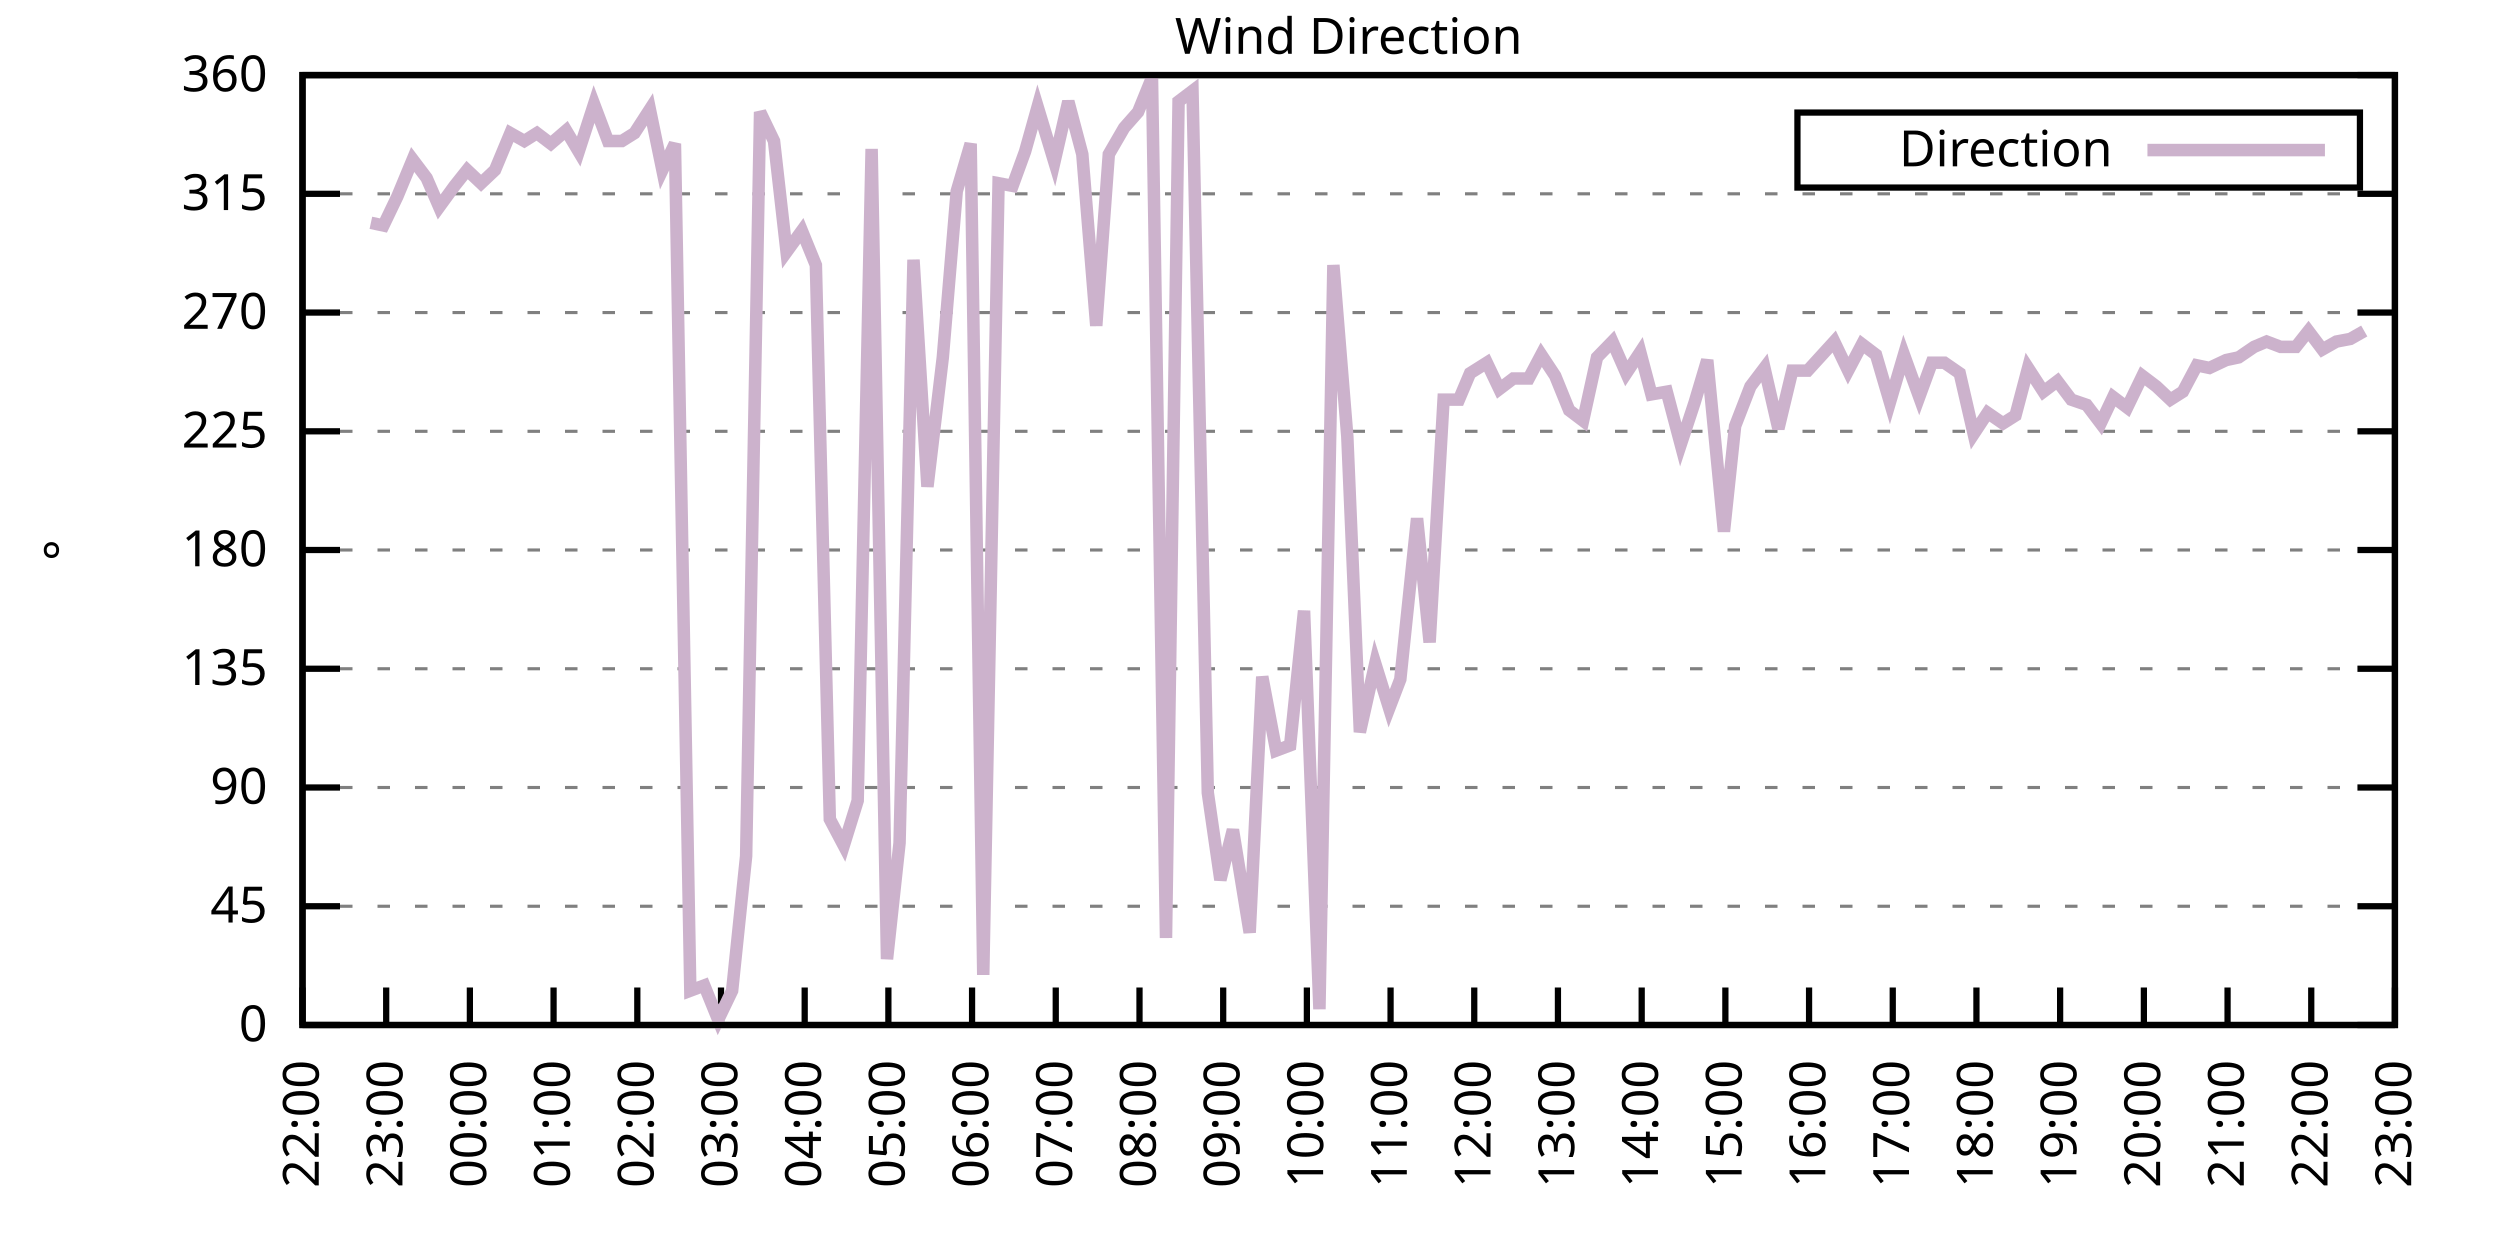
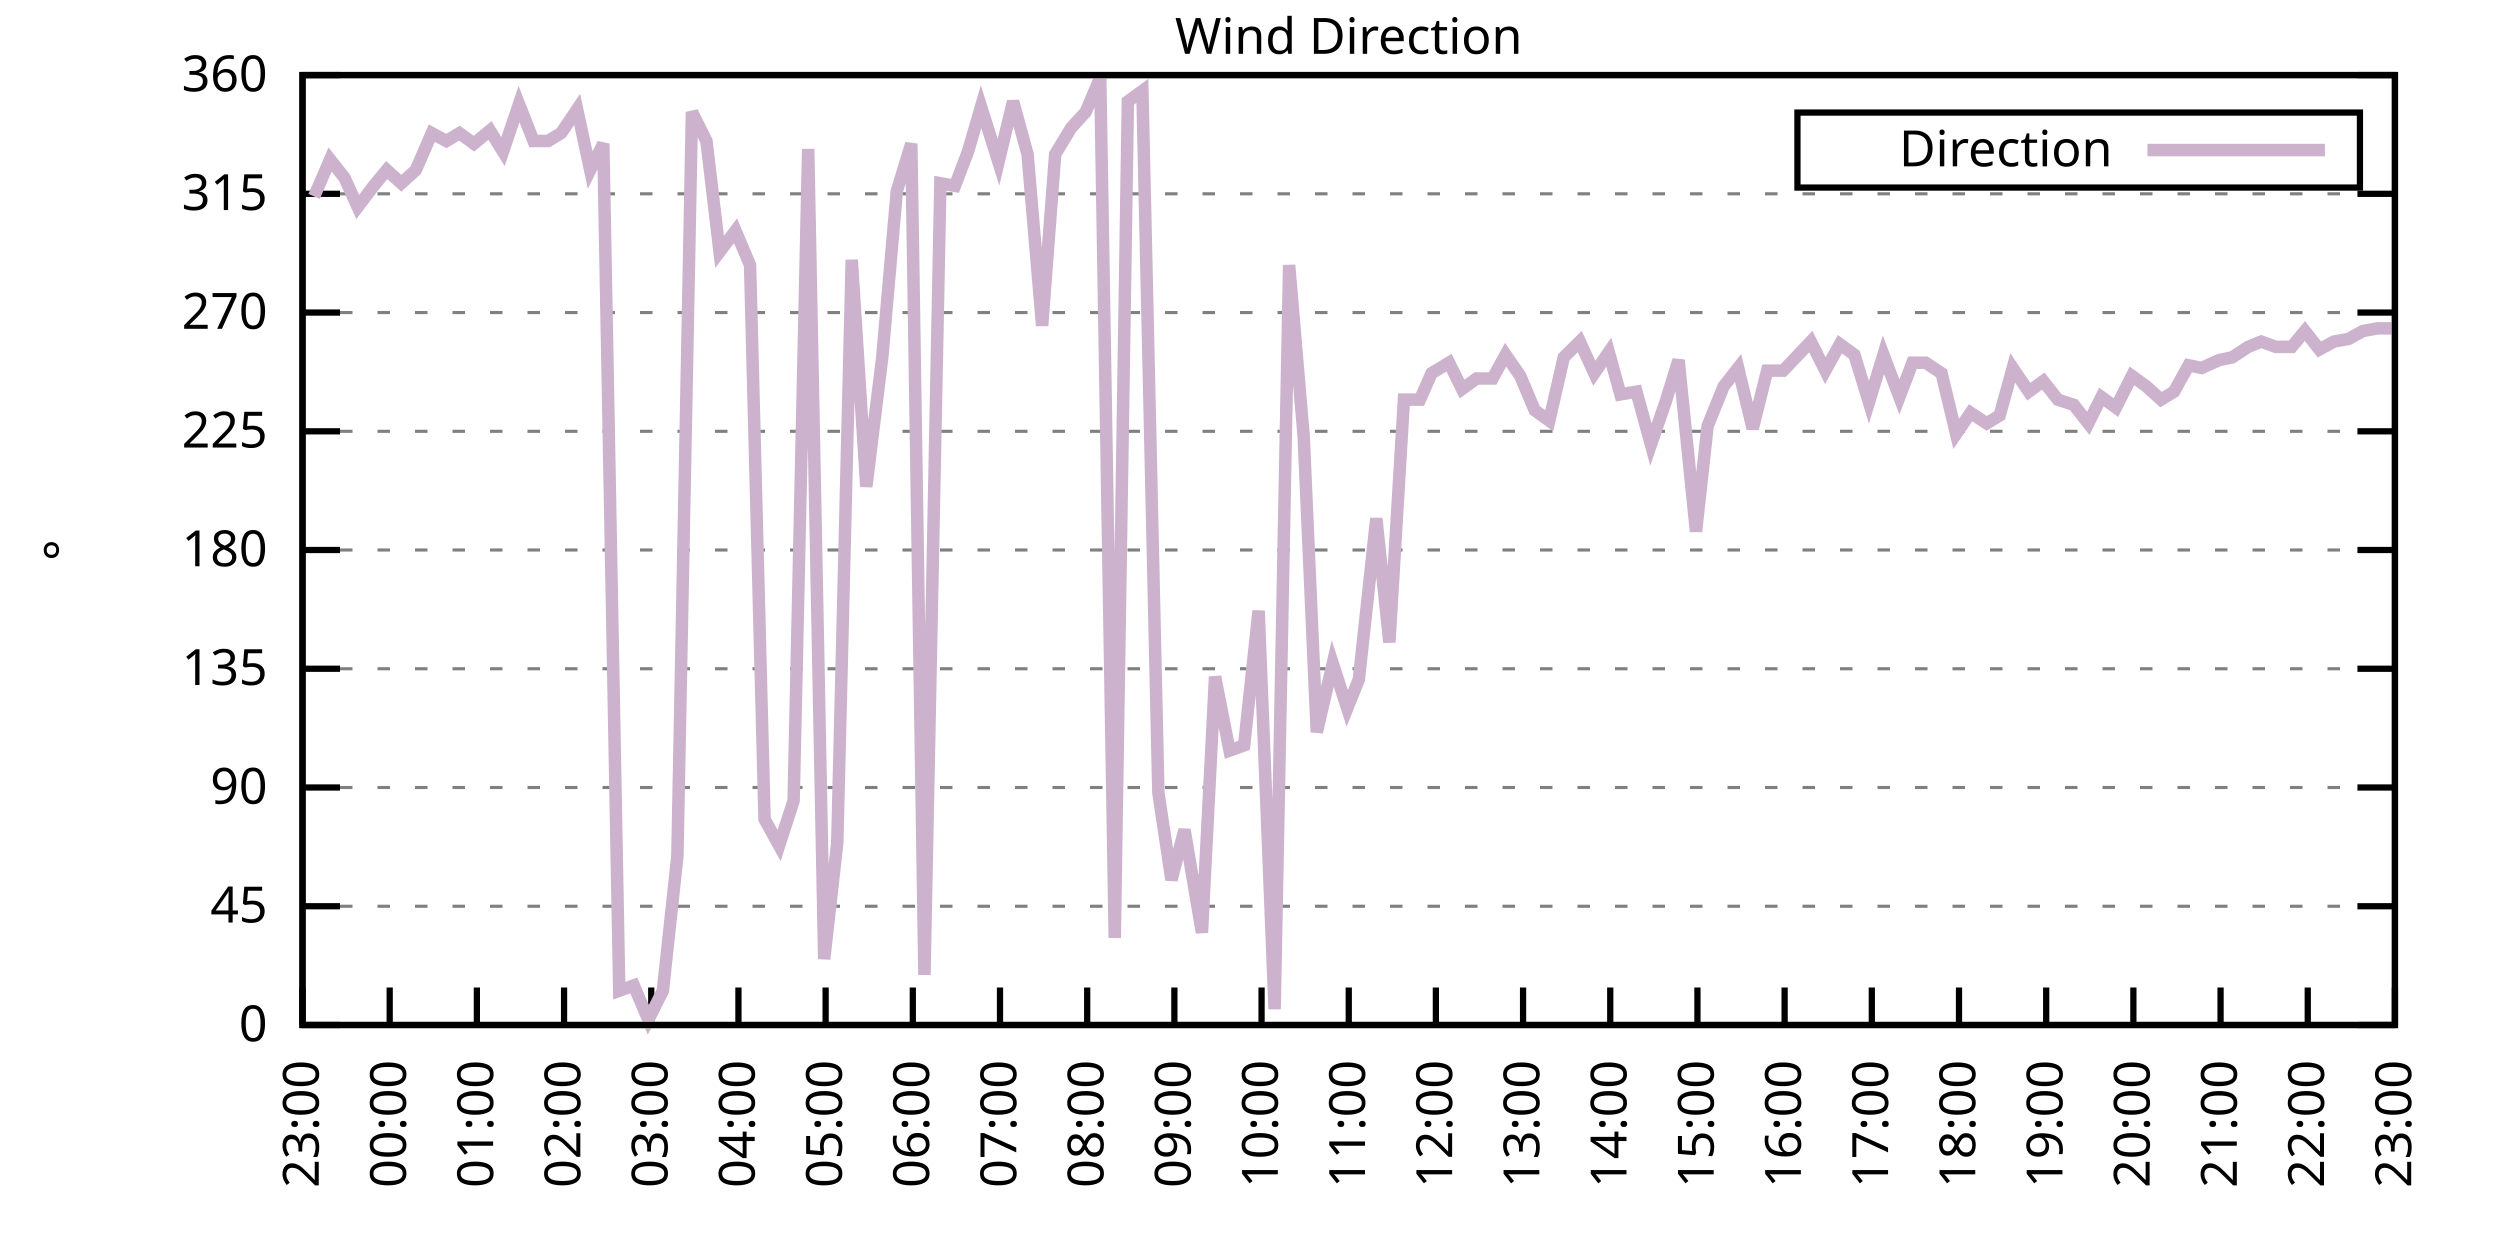
<svg xmlns="http://www.w3.org/2000/svg" xmlns:xlink="http://www.w3.org/1999/xlink" width="400" height="200" viewBox="0 0 400 200">
  <g id="gnuplot_canvas">
    <rect x="0" y="0" width="400" height="200" fill="none" />
    <defs>
      <circle id="gpDot" r="0.5" stroke-width="0.5" stroke="currentColor" />
      <path id="gpPt0" stroke-width="0.333" stroke="currentColor" d="M-1,0 h2 M0,-1 v2" />
      <path id="gpPt1" stroke-width="0.333" stroke="currentColor" d="M-1,-1 L1,1 M1,-1 L-1,1" />
      <path id="gpPt2" stroke-width="0.333" stroke="currentColor" d="M-1,0 L1,0 M0,-1 L0,1 M-1,-1 L1,1 M-1,1 L1,-1" />
      <rect id="gpPt3" stroke-width="0.333" stroke="currentColor" x="-1" y="-1" width="2" height="2" />
      <rect id="gpPt4" stroke-width="0.333" stroke="currentColor" fill="currentColor" x="-1" y="-1" width="2" height="2" />
      <circle id="gpPt5" stroke-width="0.333" stroke="currentColor" cx="0" cy="0" r="1" />
      <use xlink:href="#gpPt5" id="gpPt6" fill="currentColor" stroke="none" />
      <path id="gpPt7" stroke-width="0.333" stroke="currentColor" d="M0,-1.33 L-1.33,0.67 L1.33,0.67 z" />
      <use xlink:href="#gpPt7" id="gpPt8" fill="currentColor" stroke="none" />
      <use xlink:href="#gpPt7" id="gpPt9" stroke="currentColor" transform="rotate(180)" />
      <use xlink:href="#gpPt9" id="gpPt10" fill="currentColor" stroke="none" />
      <use xlink:href="#gpPt3" id="gpPt11" stroke="currentColor" transform="rotate(45)" />
      <use xlink:href="#gpPt11" id="gpPt12" fill="currentColor" stroke="none" />
      <path id="gpPt13" stroke-width="0.333" stroke="currentColor" d="M0,1.330 L1.265,0.411 L0.782,-1.067 L-0.782,-1.076 L-1.265,0.411 z" />
      <use xlink:href="#gpPt13" id="gpPt14" fill="currentColor" stroke="none" />
      <filter id="textbox" filterUnits="objectBoundingBox" x="0" y="0" height="1" width="1">
        <feFlood flood-color="white" flood-opacity="1" result="bgnd" />
        <feComposite in="SourceGraphic" in2="bgnd" operator="atop" />
      </filter>
      <filter id="greybox" filterUnits="objectBoundingBox" x="0" y="0" height="1" width="1">
        <feFlood flood-color="lightgrey" flood-opacity="1" result="grey" />
        <feComposite in="SourceGraphic" in2="grey" operator="atop" />
      </filter>
    </defs>
    <g fill="none" color="white" stroke="currentColor" stroke-width="1.00" stroke-linecap="butt" stroke-linejoin="miter">
</g>
    <g fill="none" color="black" stroke="currentColor" stroke-width="1.00" stroke-linecap="butt" stroke-linejoin="miter">
      <g stroke="none" shape-rendering="crispEdges">
        <polygon fill="rgb(255, 255, 255)" points="48.40,164.00 383.18,164.00 383.18,12.02 48.40,12.02 " />
      </g>
    </g>
    <g fill="none" color="black" stroke="currentColor" stroke-width="1.00" stroke-linecap="butt" stroke-linejoin="miter">
</g>
    <g fill="none" color="black" stroke="black" stroke-width="0.50" stroke-linecap="butt" stroke-linejoin="miter">
</g>
    <g fill="none" color="gray" stroke="currentColor" stroke-width="0.50" stroke-linecap="butt" stroke-linejoin="miter">
      <path stroke="gray" stroke-dasharray="2,4" class="gridline" d="M48.40,164.00 L383.19,164.00  " />
    </g>
    <g fill="none" color="gray" stroke="gray" stroke-width="1.00" stroke-linecap="butt" stroke-linejoin="miter">
</g>
    <g fill="none" color="black" stroke="currentColor" stroke-width="1.00" stroke-linecap="butt" stroke-linejoin="miter">
      <path stroke="black" d="M48.40,164.00 L54.40,164.00 M383.19,164.00 L377.19,164.00  " />
      <g transform="translate(42.80,166.60)" stroke="none" fill="black" font-family="Sans" font-size="8.00" text-anchor="end">
        <text>
          <tspan font-family="Sans"> 0</tspan>
        </text>
      </g>
    </g>
    <g fill="none" color="black" stroke="currentColor" stroke-width="1.00" stroke-linecap="butt" stroke-linejoin="miter">
</g>
    <g fill="none" color="black" stroke="black" stroke-width="0.50" stroke-linecap="butt" stroke-linejoin="miter">
</g>
    <g fill="none" color="gray" stroke="currentColor" stroke-width="0.50" stroke-linecap="butt" stroke-linejoin="miter">
      <path stroke="gray" stroke-dasharray="2,4" class="gridline" d="M48.40,145.00 L383.19,145.00  " />
    </g>
    <g fill="none" color="gray" stroke="gray" stroke-width="1.00" stroke-linecap="butt" stroke-linejoin="miter">
</g>
    <g fill="none" color="black" stroke="currentColor" stroke-width="1.00" stroke-linecap="butt" stroke-linejoin="miter">
      <path stroke="black" d="M48.40,145.00 L54.40,145.00 M383.19,145.00 L377.19,145.00  " />
      <g transform="translate(42.80,147.60)" stroke="none" fill="black" font-family="Sans" font-size="8.00" text-anchor="end">
        <text>
          <tspan font-family="Sans"> 45</tspan>
        </text>
      </g>
    </g>
    <g fill="none" color="black" stroke="currentColor" stroke-width="1.00" stroke-linecap="butt" stroke-linejoin="miter">
</g>
    <g fill="none" color="black" stroke="black" stroke-width="0.50" stroke-linecap="butt" stroke-linejoin="miter">
</g>
    <g fill="none" color="gray" stroke="currentColor" stroke-width="0.50" stroke-linecap="butt" stroke-linejoin="miter">
      <path stroke="gray" stroke-dasharray="2,4" class="gridline" d="M48.40,126.00 L383.19,126.00  " />
    </g>
    <g fill="none" color="gray" stroke="gray" stroke-width="1.00" stroke-linecap="butt" stroke-linejoin="miter">
</g>
    <g fill="none" color="black" stroke="currentColor" stroke-width="1.00" stroke-linecap="butt" stroke-linejoin="miter">
      <path stroke="black" d="M48.40,126.00 L54.40,126.00 M383.19,126.00 L377.19,126.00  " />
      <g transform="translate(42.80,128.60)" stroke="none" fill="black" font-family="Sans" font-size="8.00" text-anchor="end">
        <text>
          <tspan font-family="Sans"> 90</tspan>
        </text>
      </g>
    </g>
    <g fill="none" color="black" stroke="currentColor" stroke-width="1.00" stroke-linecap="butt" stroke-linejoin="miter">
</g>
    <g fill="none" color="black" stroke="black" stroke-width="0.50" stroke-linecap="butt" stroke-linejoin="miter">
</g>
    <g fill="none" color="gray" stroke="currentColor" stroke-width="0.50" stroke-linecap="butt" stroke-linejoin="miter">
      <path stroke="gray" stroke-dasharray="2,4" class="gridline" d="M48.40,107.00 L383.19,107.00  " />
    </g>
    <g fill="none" color="gray" stroke="gray" stroke-width="1.00" stroke-linecap="butt" stroke-linejoin="miter">
</g>
    <g fill="none" color="black" stroke="currentColor" stroke-width="1.00" stroke-linecap="butt" stroke-linejoin="miter">
      <path stroke="black" d="M48.40,107.00 L54.40,107.00 M383.19,107.00 L377.19,107.00  " />
      <g transform="translate(42.80,109.60)" stroke="none" fill="black" font-family="Sans" font-size="8.00" text-anchor="end">
        <text>
          <tspan font-family="Sans"> 135</tspan>
        </text>
      </g>
    </g>
    <g fill="none" color="black" stroke="currentColor" stroke-width="1.00" stroke-linecap="butt" stroke-linejoin="miter">
</g>
    <g fill="none" color="black" stroke="black" stroke-width="0.50" stroke-linecap="butt" stroke-linejoin="miter">
</g>
    <g fill="none" color="gray" stroke="currentColor" stroke-width="0.50" stroke-linecap="butt" stroke-linejoin="miter">
      <path stroke="gray" stroke-dasharray="2,4" class="gridline" d="M48.40,88.00 L383.19,88.00  " />
    </g>
    <g fill="none" color="gray" stroke="gray" stroke-width="1.00" stroke-linecap="butt" stroke-linejoin="miter">
</g>
    <g fill="none" color="black" stroke="currentColor" stroke-width="1.00" stroke-linecap="butt" stroke-linejoin="miter">
      <path stroke="black" d="M48.40,88.00 L54.40,88.00 M383.19,88.00 L377.19,88.00  " />
      <g transform="translate(42.80,90.60)" stroke="none" fill="black" font-family="Sans" font-size="8.00" text-anchor="end">
        <text>
          <tspan font-family="Sans"> 180</tspan>
        </text>
      </g>
    </g>
    <g fill="none" color="black" stroke="currentColor" stroke-width="1.00" stroke-linecap="butt" stroke-linejoin="miter">
</g>
    <g fill="none" color="black" stroke="black" stroke-width="0.50" stroke-linecap="butt" stroke-linejoin="miter">
</g>
    <g fill="none" color="gray" stroke="currentColor" stroke-width="0.50" stroke-linecap="butt" stroke-linejoin="miter">
      <path stroke="gray" stroke-dasharray="2,4" class="gridline" d="M48.40,69.01 L383.19,69.01  " />
    </g>
    <g fill="none" color="gray" stroke="gray" stroke-width="1.00" stroke-linecap="butt" stroke-linejoin="miter">
</g>
    <g fill="none" color="black" stroke="currentColor" stroke-width="1.00" stroke-linecap="butt" stroke-linejoin="miter">
      <path stroke="black" d="M48.40,69.01 L54.40,69.01 M383.19,69.01 L377.19,69.01  " />
      <g transform="translate(42.80,71.61)" stroke="none" fill="black" font-family="Sans" font-size="8.00" text-anchor="end">
        <text>
          <tspan font-family="Sans"> 225</tspan>
        </text>
      </g>
    </g>
    <g fill="none" color="black" stroke="currentColor" stroke-width="1.00" stroke-linecap="butt" stroke-linejoin="miter">
</g>
    <g fill="none" color="black" stroke="black" stroke-width="0.50" stroke-linecap="butt" stroke-linejoin="miter">
</g>
    <g fill="none" color="gray" stroke="currentColor" stroke-width="0.50" stroke-linecap="butt" stroke-linejoin="miter">
      <path stroke="gray" stroke-dasharray="2,4" class="gridline" d="M48.40,50.01 L383.19,50.01  " />
    </g>
    <g fill="none" color="gray" stroke="gray" stroke-width="1.00" stroke-linecap="butt" stroke-linejoin="miter">
</g>
    <g fill="none" color="black" stroke="currentColor" stroke-width="1.00" stroke-linecap="butt" stroke-linejoin="miter">
      <path stroke="black" d="M48.40,50.01 L54.40,50.01 M383.19,50.01 L377.19,50.01  " />
      <g transform="translate(42.80,52.61)" stroke="none" fill="black" font-family="Sans" font-size="8.00" text-anchor="end">
        <text>
          <tspan font-family="Sans"> 270</tspan>
        </text>
      </g>
    </g>
    <g fill="none" color="black" stroke="currentColor" stroke-width="1.00" stroke-linecap="butt" stroke-linejoin="miter">
</g>
    <g fill="none" color="black" stroke="black" stroke-width="0.50" stroke-linecap="butt" stroke-linejoin="miter">
</g>
    <g fill="none" color="gray" stroke="currentColor" stroke-width="0.50" stroke-linecap="butt" stroke-linejoin="miter">
      <path stroke="gray" stroke-dasharray="2,4" class="gridline" d="M48.40,31.01 L383.19,31.01  " />
    </g>
    <g fill="none" color="gray" stroke="gray" stroke-width="1.00" stroke-linecap="butt" stroke-linejoin="miter">
</g>
    <g fill="none" color="black" stroke="currentColor" stroke-width="1.00" stroke-linecap="butt" stroke-linejoin="miter">
      <path stroke="black" d="M48.40,31.01 L54.40,31.01 M383.19,31.01 L377.19,31.01  " />
      <g transform="translate(42.80,33.61)" stroke="none" fill="black" font-family="Sans" font-size="8.00" text-anchor="end">
        <text>
          <tspan font-family="Sans"> 315</tspan>
        </text>
      </g>
    </g>
    <g fill="none" color="black" stroke="currentColor" stroke-width="1.00" stroke-linecap="butt" stroke-linejoin="miter">
</g>
    <g fill="none" color="black" stroke="black" stroke-width="0.50" stroke-linecap="butt" stroke-linejoin="miter">
</g>
    <g fill="none" color="gray" stroke="currentColor" stroke-width="0.50" stroke-linecap="butt" stroke-linejoin="miter">
      <path stroke="gray" stroke-dasharray="2,4" class="gridline" d="M48.40,12.01 L383.19,12.01  " />
    </g>
    <g fill="none" color="gray" stroke="gray" stroke-width="1.00" stroke-linecap="butt" stroke-linejoin="miter">
</g>
    <g fill="none" color="black" stroke="currentColor" stroke-width="1.00" stroke-linecap="butt" stroke-linejoin="miter">
      <path stroke="black" d="M48.40,12.01 L54.40,12.01 M383.19,12.01 L377.19,12.01  " />
      <g transform="translate(42.80,14.61)" stroke="none" fill="black" font-family="Sans" font-size="8.00" text-anchor="end">
        <text>
          <tspan font-family="Sans"> 360</tspan>
        </text>
      </g>
    </g>
    <g fill="none" color="black" stroke="currentColor" stroke-width="1.00" stroke-linecap="butt" stroke-linejoin="miter">
      <path stroke="black" d="M48.40,164.00 L48.40,158.00  " />
      <g transform="translate(51.00,169.60) rotate(270.00)" stroke="none" fill="black" font-family="Sans" font-size="8.00" text-anchor="end">
        <text>
-           <tspan font-family="Sans">22:00</tspan>
-         </text>
-       </g>
-     </g>
-     <g fill="none" color="black" stroke="currentColor" stroke-width="1.00" stroke-linecap="butt" stroke-linejoin="miter">
-       <path stroke="black" d="M61.79,164.00 L61.79,158.00  " />
-       <g transform="translate(64.39,169.60) rotate(270.00)" stroke="none" fill="black" font-family="Sans" font-size="8.00" text-anchor="end">
-         <text>
          <tspan font-family="Sans">23:00</tspan>
        </text>
      </g>
    </g>
    <g fill="none" color="black" stroke="currentColor" stroke-width="1.00" stroke-linecap="butt" stroke-linejoin="miter">
-       <path stroke="black" d="M75.18,164.00 L75.18,158.00  " />
-       <g transform="translate(77.78,169.60) rotate(270.00)" stroke="none" fill="black" font-family="Sans" font-size="8.00" text-anchor="end">
+       <path stroke="black" d="M62.35,164.00 L62.35,158.00  " />
+       <g transform="translate(64.95,169.60) rotate(270.00)" stroke="none" fill="black" font-family="Sans" font-size="8.00" text-anchor="end">
        <text>
          <tspan font-family="Sans">00:00</tspan>
        </text>
      </g>
    </g>
    <g fill="none" color="black" stroke="currentColor" stroke-width="1.00" stroke-linecap="butt" stroke-linejoin="miter">
-       <path stroke="black" d="M88.57,164.00 L88.57,158.00  " />
-       <g transform="translate(91.17,169.60) rotate(270.00)" stroke="none" fill="black" font-family="Sans" font-size="8.00" text-anchor="end">
+       <path stroke="black" d="M76.30,164.00 L76.30,158.00  " />
+       <g transform="translate(78.90,169.60) rotate(270.00)" stroke="none" fill="black" font-family="Sans" font-size="8.00" text-anchor="end">
        <text>
          <tspan font-family="Sans">01:00</tspan>
        </text>
      </g>
    </g>
    <g fill="none" color="black" stroke="currentColor" stroke-width="1.00" stroke-linecap="butt" stroke-linejoin="miter">
-       <path stroke="black" d="M101.97,164.00 L101.97,158.00  " />
-       <g transform="translate(104.57,169.60) rotate(270.00)" stroke="none" fill="black" font-family="Sans" font-size="8.00" text-anchor="end">
+       <path stroke="black" d="M90.25,164.00 L90.25,158.00  " />
+       <g transform="translate(92.85,169.60) rotate(270.00)" stroke="none" fill="black" font-family="Sans" font-size="8.00" text-anchor="end">
        <text>
          <tspan font-family="Sans">02:00</tspan>
        </text>
      </g>
    </g>
    <g fill="none" color="black" stroke="currentColor" stroke-width="1.00" stroke-linecap="butt" stroke-linejoin="miter">
-       <path stroke="black" d="M115.36,164.00 L115.36,158.00  " />
-       <g transform="translate(117.96,169.60) rotate(270.00)" stroke="none" fill="black" font-family="Sans" font-size="8.00" text-anchor="end">
+       <path stroke="black" d="M104.20,164.00 L104.20,158.00  " />
+       <g transform="translate(106.80,169.60) rotate(270.00)" stroke="none" fill="black" font-family="Sans" font-size="8.00" text-anchor="end">
        <text>
          <tspan font-family="Sans">03:00</tspan>
        </text>
      </g>
    </g>
    <g fill="none" color="black" stroke="currentColor" stroke-width="1.00" stroke-linecap="butt" stroke-linejoin="miter">
-       <path stroke="black" d="M128.75,164.00 L128.75,158.00  " />
-       <g transform="translate(131.35,169.60) rotate(270.00)" stroke="none" fill="black" font-family="Sans" font-size="8.00" text-anchor="end">
+       <path stroke="black" d="M118.15,164.00 L118.15,158.00  " />
+       <g transform="translate(120.75,169.60) rotate(270.00)" stroke="none" fill="black" font-family="Sans" font-size="8.00" text-anchor="end">
        <text>
          <tspan font-family="Sans">04:00</tspan>
        </text>
      </g>
    </g>
    <g fill="none" color="black" stroke="currentColor" stroke-width="1.00" stroke-linecap="butt" stroke-linejoin="miter">
-       <path stroke="black" d="M142.14,164.00 L142.14,158.00  " />
-       <g transform="translate(144.74,169.60) rotate(270.00)" stroke="none" fill="black" font-family="Sans" font-size="8.00" text-anchor="end">
+       <path stroke="black" d="M132.10,164.00 L132.10,158.00  " />
+       <g transform="translate(134.70,169.60) rotate(270.00)" stroke="none" fill="black" font-family="Sans" font-size="8.00" text-anchor="end">
        <text>
          <tspan font-family="Sans">05:00</tspan>
        </text>
      </g>
    </g>
    <g fill="none" color="black" stroke="currentColor" stroke-width="1.00" stroke-linecap="butt" stroke-linejoin="miter">
-       <path stroke="black" d="M155.53,164.00 L155.53,158.00  " />
-       <g transform="translate(158.13,169.60) rotate(270.00)" stroke="none" fill="black" font-family="Sans" font-size="8.00" text-anchor="end">
+       <path stroke="black" d="M146.05,164.00 L146.05,158.00  " />
+       <g transform="translate(148.65,169.60) rotate(270.00)" stroke="none" fill="black" font-family="Sans" font-size="8.00" text-anchor="end">
        <text>
          <tspan font-family="Sans">06:00</tspan>
        </text>
      </g>
    </g>
    <g fill="none" color="black" stroke="currentColor" stroke-width="1.00" stroke-linecap="butt" stroke-linejoin="miter">
-       <path stroke="black" d="M168.92,164.00 L168.92,158.00  " />
-       <g transform="translate(171.52,169.60) rotate(270.00)" stroke="none" fill="black" font-family="Sans" font-size="8.00" text-anchor="end">
+       <path stroke="black" d="M160.00,164.00 L160.00,158.00  " />
+       <g transform="translate(162.60,169.60) rotate(270.00)" stroke="none" fill="black" font-family="Sans" font-size="8.00" text-anchor="end">
        <text>
          <tspan font-family="Sans">07:00</tspan>
        </text>
      </g>
    </g>
    <g fill="none" color="black" stroke="currentColor" stroke-width="1.00" stroke-linecap="butt" stroke-linejoin="miter">
-       <path stroke="black" d="M182.32,164.00 L182.32,158.00  " />
-       <g transform="translate(184.92,169.60) rotate(270.00)" stroke="none" fill="black" font-family="Sans" font-size="8.00" text-anchor="end">
+       <path stroke="black" d="M173.95,164.00 L173.95,158.00  " />
+       <g transform="translate(176.55,169.60) rotate(270.00)" stroke="none" fill="black" font-family="Sans" font-size="8.00" text-anchor="end">
        <text>
          <tspan font-family="Sans">08:00</tspan>
        </text>
      </g>
    </g>
    <g fill="none" color="black" stroke="currentColor" stroke-width="1.00" stroke-linecap="butt" stroke-linejoin="miter">
-       <path stroke="black" d="M195.71,164.00 L195.71,158.00  " />
-       <g transform="translate(198.31,169.60) rotate(270.00)" stroke="none" fill="black" font-family="Sans" font-size="8.00" text-anchor="end">
+       <path stroke="black" d="M187.90,164.00 L187.90,158.00  " />
+       <g transform="translate(190.50,169.60) rotate(270.00)" stroke="none" fill="black" font-family="Sans" font-size="8.00" text-anchor="end">
        <text>
          <tspan font-family="Sans">09:00</tspan>
        </text>
      </g>
    </g>
    <g fill="none" color="black" stroke="currentColor" stroke-width="1.00" stroke-linecap="butt" stroke-linejoin="miter">
-       <path stroke="black" d="M209.10,164.00 L209.10,158.00  " />
-       <g transform="translate(211.70,169.60) rotate(270.00)" stroke="none" fill="black" font-family="Sans" font-size="8.00" text-anchor="end">
+       <path stroke="black" d="M201.85,164.00 L201.85,158.00  " />
+       <g transform="translate(204.45,169.60) rotate(270.00)" stroke="none" fill="black" font-family="Sans" font-size="8.00" text-anchor="end">
        <text>
          <tspan font-family="Sans">10:00</tspan>
        </text>
      </g>
    </g>
    <g fill="none" color="black" stroke="currentColor" stroke-width="1.00" stroke-linecap="butt" stroke-linejoin="miter">
-       <path stroke="black" d="M222.49,164.00 L222.49,158.00  " />
-       <g transform="translate(225.09,169.60) rotate(270.00)" stroke="none" fill="black" font-family="Sans" font-size="8.00" text-anchor="end">
+       <path stroke="black" d="M215.80,164.00 L215.80,158.00  " />
+       <g transform="translate(218.40,169.60) rotate(270.00)" stroke="none" fill="black" font-family="Sans" font-size="8.00" text-anchor="end">
        <text>
          <tspan font-family="Sans">11:00</tspan>
        </text>
      </g>
    </g>
    <g fill="none" color="black" stroke="currentColor" stroke-width="1.00" stroke-linecap="butt" stroke-linejoin="miter">
-       <path stroke="black" d="M235.88,164.00 L235.88,158.00  " />
-       <g transform="translate(238.48,169.60) rotate(270.00)" stroke="none" fill="black" font-family="Sans" font-size="8.00" text-anchor="end">
+       <path stroke="black" d="M229.74,164.00 L229.74,158.00  " />
+       <g transform="translate(232.34,169.60) rotate(270.00)" stroke="none" fill="black" font-family="Sans" font-size="8.00" text-anchor="end">
        <text>
          <tspan font-family="Sans">12:00</tspan>
        </text>
      </g>
    </g>
    <g fill="none" color="black" stroke="currentColor" stroke-width="1.00" stroke-linecap="butt" stroke-linejoin="miter">
-       <path stroke="black" d="M249.27,164.00 L249.27,158.00  " />
-       <g transform="translate(251.87,169.60) rotate(270.00)" stroke="none" fill="black" font-family="Sans" font-size="8.00" text-anchor="end">
+       <path stroke="black" d="M243.69,164.00 L243.69,158.00  " />
+       <g transform="translate(246.29,169.60) rotate(270.00)" stroke="none" fill="black" font-family="Sans" font-size="8.00" text-anchor="end">
        <text>
          <tspan font-family="Sans">13:00</tspan>
        </text>
      </g>
    </g>
    <g fill="none" color="black" stroke="currentColor" stroke-width="1.00" stroke-linecap="butt" stroke-linejoin="miter">
-       <path stroke="black" d="M262.67,164.00 L262.67,158.00  " />
-       <g transform="translate(265.27,169.60) rotate(270.00)" stroke="none" fill="black" font-family="Sans" font-size="8.00" text-anchor="end">
+       <path stroke="black" d="M257.64,164.00 L257.64,158.00  " />
+       <g transform="translate(260.24,169.60) rotate(270.00)" stroke="none" fill="black" font-family="Sans" font-size="8.00" text-anchor="end">
        <text>
          <tspan font-family="Sans">14:00</tspan>
        </text>
      </g>
    </g>
    <g fill="none" color="black" stroke="currentColor" stroke-width="1.00" stroke-linecap="butt" stroke-linejoin="miter">
-       <path stroke="black" d="M276.06,164.00 L276.06,158.00  " />
-       <g transform="translate(278.66,169.60) rotate(270.00)" stroke="none" fill="black" font-family="Sans" font-size="8.00" text-anchor="end">
+       <path stroke="black" d="M271.59,164.00 L271.59,158.00  " />
+       <g transform="translate(274.19,169.60) rotate(270.00)" stroke="none" fill="black" font-family="Sans" font-size="8.00" text-anchor="end">
        <text>
          <tspan font-family="Sans">15:00</tspan>
        </text>
      </g>
    </g>
    <g fill="none" color="black" stroke="currentColor" stroke-width="1.00" stroke-linecap="butt" stroke-linejoin="miter">
-       <path stroke="black" d="M289.45,164.00 L289.45,158.00  " />
-       <g transform="translate(292.05,169.60) rotate(270.00)" stroke="none" fill="black" font-family="Sans" font-size="8.00" text-anchor="end">
+       <path stroke="black" d="M285.54,164.00 L285.54,158.00  " />
+       <g transform="translate(288.14,169.60) rotate(270.00)" stroke="none" fill="black" font-family="Sans" font-size="8.00" text-anchor="end">
        <text>
          <tspan font-family="Sans">16:00</tspan>
        </text>
      </g>
    </g>
    <g fill="none" color="black" stroke="currentColor" stroke-width="1.00" stroke-linecap="butt" stroke-linejoin="miter">
-       <path stroke="black" d="M302.84,164.00 L302.84,158.00  " />
-       <g transform="translate(305.44,169.60) rotate(270.00)" stroke="none" fill="black" font-family="Sans" font-size="8.00" text-anchor="end">
+       <path stroke="black" d="M299.49,164.00 L299.49,158.00  " />
+       <g transform="translate(302.09,169.60) rotate(270.00)" stroke="none" fill="black" font-family="Sans" font-size="8.00" text-anchor="end">
        <text>
          <tspan font-family="Sans">17:00</tspan>
        </text>
      </g>
    </g>
    <g fill="none" color="black" stroke="currentColor" stroke-width="1.00" stroke-linecap="butt" stroke-linejoin="miter">
-       <path stroke="black" d="M316.23,164.00 L316.23,158.00  " />
-       <g transform="translate(318.83,169.60) rotate(270.00)" stroke="none" fill="black" font-family="Sans" font-size="8.00" text-anchor="end">
+       <path stroke="black" d="M313.44,164.00 L313.44,158.00  " />
+       <g transform="translate(316.04,169.60) rotate(270.00)" stroke="none" fill="black" font-family="Sans" font-size="8.00" text-anchor="end">
        <text>
          <tspan font-family="Sans">18:00</tspan>
        </text>
      </g>
    </g>
    <g fill="none" color="black" stroke="currentColor" stroke-width="1.00" stroke-linecap="butt" stroke-linejoin="miter">
-       <path stroke="black" d="M329.62,164.00 L329.62,158.00  " />
-       <g transform="translate(332.22,169.60) rotate(270.00)" stroke="none" fill="black" font-family="Sans" font-size="8.00" text-anchor="end">
+       <path stroke="black" d="M327.39,164.00 L327.39,158.00  " />
+       <g transform="translate(329.99,169.60) rotate(270.00)" stroke="none" fill="black" font-family="Sans" font-size="8.00" text-anchor="end">
        <text>
          <tspan font-family="Sans">19:00</tspan>
        </text>
      </g>
    </g>
    <g fill="none" color="black" stroke="currentColor" stroke-width="1.00" stroke-linecap="butt" stroke-linejoin="miter">
-       <path stroke="black" d="M343.02,164.00 L343.02,158.00  " />
-       <g transform="translate(345.62,169.60) rotate(270.00)" stroke="none" fill="black" font-family="Sans" font-size="8.00" text-anchor="end">
+       <path stroke="black" d="M341.34,164.00 L341.34,158.00  " />
+       <g transform="translate(343.94,169.60) rotate(270.00)" stroke="none" fill="black" font-family="Sans" font-size="8.00" text-anchor="end">
        <text>
          <tspan font-family="Sans">20:00</tspan>
        </text>
      </g>
    </g>
    <g fill="none" color="black" stroke="currentColor" stroke-width="1.00" stroke-linecap="butt" stroke-linejoin="miter">
-       <path stroke="black" d="M356.41,164.00 L356.41,158.00  " />
-       <g transform="translate(359.01,169.60) rotate(270.00)" stroke="none" fill="black" font-family="Sans" font-size="8.00" text-anchor="end">
+       <path stroke="black" d="M355.29,164.00 L355.29,158.00  " />
+       <g transform="translate(357.89,169.60) rotate(270.00)" stroke="none" fill="black" font-family="Sans" font-size="8.00" text-anchor="end">
        <text>
          <tspan font-family="Sans">21:00</tspan>
        </text>
      </g>
    </g>
    <g fill="none" color="black" stroke="currentColor" stroke-width="1.00" stroke-linecap="butt" stroke-linejoin="miter">
-       <path stroke="black" d="M369.80,164.00 L369.80,158.00  " />
-       <g transform="translate(372.40,169.60) rotate(270.00)" stroke="none" fill="black" font-family="Sans" font-size="8.00" text-anchor="end">
+       <path stroke="black" d="M369.24,164.00 L369.24,158.00  " />
+       <g transform="translate(371.84,169.60) rotate(270.00)" stroke="none" fill="black" font-family="Sans" font-size="8.00" text-anchor="end">
        <text>
          <tspan font-family="Sans">22:00</tspan>
        </text>
      </g>
    </g>
    <g fill="none" color="black" stroke="currentColor" stroke-width="1.00" stroke-linecap="butt" stroke-linejoin="miter">
      <path stroke="black" d="M383.19,164.00 L383.19,158.00  " />
      <g transform="translate(385.79,169.60) rotate(270.00)" stroke="none" fill="black" font-family="Sans" font-size="8.00" text-anchor="end">
        <text>
          <tspan font-family="Sans">23:00</tspan>
        </text>
      </g>
    </g>
    <g fill="none" color="black" stroke="currentColor" stroke-width="1.00" stroke-linecap="butt" stroke-linejoin="miter">
</g>
    <g fill="none" color="black" stroke="currentColor" stroke-width="1.00" stroke-linecap="butt" stroke-linejoin="miter">
      <path stroke="black" d="M48.40,12.01 L48.40,164.00 L383.19,164.00 L383.19,12.01 L48.40,12.01 Z  " />
    </g>
    <g fill="none" color="black" stroke="currentColor" stroke-width="1.00" stroke-linecap="butt" stroke-linejoin="miter">
</g>
    <g fill="none" color="black" stroke="currentColor" stroke-width="1.00" stroke-linecap="butt" stroke-linejoin="miter">
      <path stroke="black" d="M287.59,30.01 L287.59,18.01 L377.59,18.01 L377.59,30.01 L287.59,30.01 Z  " />
    </g>
    <g id="Wind_direction_plot_1">
      <g fill="none" color="white" stroke="black" stroke-width="2.00" stroke-linecap="butt" stroke-linejoin="miter">
</g>
      <g fill="none" color="black" stroke="currentColor" stroke-width="2.00" stroke-linecap="butt" stroke-linejoin="miter">
        <g transform="translate(337.99,26.61)" stroke="none" fill="black" font-family="Sans" font-size="8.00" text-anchor="end">
          <text>
            <tspan font-family="Sans">Direction</tspan>
          </text>
        </g>
      </g>
      <g fill="none" color="black" stroke="currentColor" stroke-width="2.00" stroke-linecap="butt" stroke-linejoin="miter">
-         <path stroke="rgb(204, 178, 204)" d="M343.59,24.01 L371.99,24.01 M59.34,35.65 L61.35,36.08 L63.58,31.43 L66.03,25.52 L68.26,28.48 L70.27,33.12   L72.73,29.74 L74.74,27.21 L76.97,29.32 L79.20,27.21 L81.66,21.30 L83.89,22.56 L85.90,21.30 L88.13,22.99   L90.58,20.88 L92.59,24.25 L95.05,16.65 L97.28,22.56 L99.51,22.56 L101.52,21.30 L103.98,17.50 L105.98,27.21   L107.99,22.99 L110.45,158.51 L112.68,157.67 L114.91,163.16 L117.14,158.51 L119.38,136.98 L121.61,17.92 L123.84,22.56   L125.85,40.30 L128.30,36.92 L130.54,42.41 L132.77,131.07 L135.00,135.29 L137.23,128.11 L139.46,23.83 L141.92,153.45   L143.93,134.87 L146.16,41.56 L148.39,77.87 L150.85,57.18 L153.08,30.59 L155.31,22.99 L157.32,155.98 L159.77,29.32   L162.01,29.74 L164.01,24.25 L166.02,17.08 L168.70,25.94 L170.93,16.23 L173.17,24.68 L175.40,52.12 L177.41,24.68   L179.86,20.45 L182.09,17.92 L184.32,12.43 L186.56,150.07 L188.57,16.23 L190.80,14.54 L193.25,126.85 L195.26,140.78   L197.27,132.76 L199.95,149.22 L201.96,108.27 L204.19,120.09 L206.42,119.25 L208.65,97.72 L211.11,161.47 L213.34,42.41   L215.57,69.85 L217.58,117.14 L220.04,106.16 L222.27,113.34 L224.05,108.69 L226.73,82.94 L228.74,102.78 L230.97,63.94   L233.43,63.94 L235.21,59.72 L237.89,58.03 L239.90,62.25 L242.13,60.56 L244.59,60.56 L246.60,56.76 L248.83,60.14   L251.06,65.63 L253.29,67.32 L255.52,57.18 L257.98,54.65 L260.21,59.72 L262.44,56.34 L264.23,63.10 L266.68,62.67   L268.92,71.12 L271.15,64.36 L273.16,57.61 L275.83,85.05 L277.62,68.16 L280.07,61.83 L282.31,58.87 L284.54,68.58   L286.77,59.30 L289.23,59.30 L293.47,54.65 L295.70,59.30 L297.93,55.07 L300.16,56.76 L302.39,64.36 L304.63,56.76   L307.08,63.52 L309.09,58.03 L311.10,58.03 L313.55,59.72 L315.79,69.43 L318.02,66.05 L320.47,67.74 L322.48,66.47   L324.49,58.87 L326.95,62.67 L329.18,60.98 L331.41,63.94 L333.86,64.78 L336.10,67.74 L338.10,63.52 L340.34,65.21   L342.79,60.14 L345.02,61.83 L347.26,63.94 L349.26,62.67 L351.50,58.45 L353.51,58.87 L356.18,57.61 L358.19,57.18   L360.65,55.50 L362.66,54.65 L364.89,55.50 L367.34,55.50 L369.35,52.96 L371.58,55.92 L373.82,54.65 L376.05,54.23   L378.28,52.96  " />
+         <path stroke="rgb(204, 178, 204)" d="M343.59,24.01 L371.99,24.01 M50.26,31.43 L52.82,25.52 L55.14,28.48 L57.23,33.12 L59.79,29.74 L61.88,27.21   L64.21,29.32 L66.53,27.21 L69.09,21.30 L71.42,22.56 L73.51,21.30 L75.83,22.99 L78.39,20.88 L80.48,24.25   L83.04,16.65 L85.37,22.56 L87.69,22.56 L89.78,21.30 L92.34,17.50 L94.43,27.21 L96.53,22.99 L99.08,158.51   L101.41,157.67 L103.73,163.16 L106.06,158.51 L108.38,136.98 L110.71,17.92 L113.03,22.56 L115.13,40.30 L117.68,36.92   L120.01,42.41 L122.33,131.07 L124.66,135.29 L126.98,128.11 L129.31,23.83 L131.87,153.45 L133.96,134.87 L136.28,41.56   L138.61,77.87 L141.16,57.18 L143.49,30.59 L145.81,22.99 L147.91,155.98 L150.46,29.32 L152.79,29.74 L154.88,24.25   L156.97,17.08 L159.76,25.94 L162.09,16.23 L164.41,24.68 L166.74,52.12 L168.83,24.68 L171.39,20.45 L173.71,17.92   L176.04,12.43 L178.36,150.07 L180.46,16.23 L182.78,14.54 L185.34,126.85 L187.43,140.78 L189.52,132.76 L192.31,149.22   L194.41,108.27 L196.73,120.09 L199.06,119.25 L201.38,97.72 L203.94,161.47 L206.26,42.41 L208.59,69.85 L210.68,117.14   L213.24,106.16 L215.56,113.34 L217.42,108.69 L220.21,82.94 L222.30,102.78 L224.63,63.94 L227.19,63.94 L229.05,59.72   L231.84,58.03 L233.93,62.25 L236.25,60.56 L238.81,60.56 L240.90,56.76 L243.23,60.14 L245.55,65.63 L247.88,67.32   L250.20,57.18 L252.76,54.65 L255.09,59.72 L257.41,56.34 L259.27,63.10 L261.83,62.67 L264.15,71.12 L266.48,64.36   L268.57,57.61 L271.36,85.05 L273.22,68.16 L275.78,61.83 L278.10,58.87 L280.43,68.58 L282.75,59.30 L285.31,59.30   L289.73,54.65 L292.05,59.30 L294.38,55.07 L296.70,56.76 L299.03,64.36 L301.35,56.76 L303.91,63.52 L306.00,58.03   L308.09,58.03 L310.65,59.72 L312.98,69.43 L315.30,66.05 L317.86,67.74 L319.95,66.47 L322.04,58.87 L324.60,62.67   L326.93,60.98 L329.25,63.94 L331.81,64.78 L334.13,67.74 L336.23,63.52 L338.55,65.21 L341.11,60.14 L343.43,61.83   L345.76,63.94 L347.85,62.67 L350.18,58.45 L352.27,58.87 L355.06,57.61 L357.15,57.18 L359.71,55.50 L361.80,54.65   L364.13,55.50 L366.68,55.50 L368.78,52.96 L371.10,55.92 L373.43,54.65 L375.75,54.23 L378.08,52.96 L380.40,52.54   L382.73,52.54  " />
      </g>
    </g>
    <g fill="none" color="black" stroke="currentColor" stroke-width="2.00" stroke-linecap="butt" stroke-linejoin="miter">
</g>
    <g fill="none" color="black" stroke="black" stroke-width="1.00" stroke-linecap="butt" stroke-linejoin="miter">
</g>
    <g fill="none" color="black" stroke="currentColor" stroke-width="1.00" stroke-linecap="butt" stroke-linejoin="miter">
      <path stroke="black" d="M48.40,12.01 L48.40,164.00 L383.19,164.00 L383.19,12.01 L48.40,12.01 Z  " />
      <g transform="translate(12.80,88.01) rotate(270.00)" stroke="none" fill="black" font-family="Sans" font-size="8.00" text-anchor="middle">
        <text>
          <tspan font-family="Sans">°</tspan>
        </text>
      </g>
    </g>
    <g fill="none" color="black" stroke="currentColor" stroke-width="1.00" stroke-linecap="butt" stroke-linejoin="miter">
</g>
    <g fill="none" color="black" stroke="currentColor" stroke-width="1.00" stroke-linecap="butt" stroke-linejoin="miter">
      <g transform="translate(215.79,8.61)" stroke="none" fill="black" font-family="Sans" font-size="8.00" text-anchor="middle">
        <text>
          <tspan font-family="Sans">Wind Direction</tspan>
        </text>
      </g>
    </g>
    <g fill="none" color="black" stroke="currentColor" stroke-width="1.00" stroke-linecap="butt" stroke-linejoin="miter">
</g>
  </g>
</svg>
